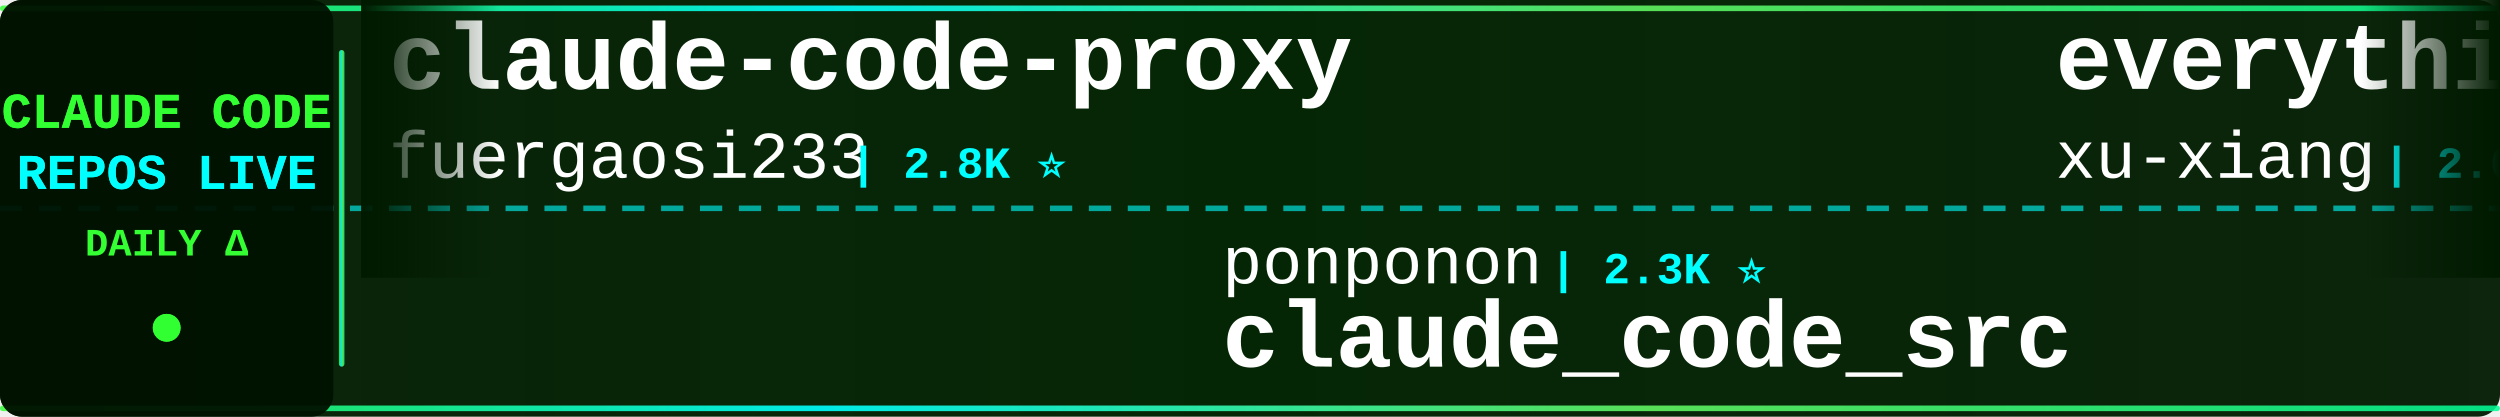
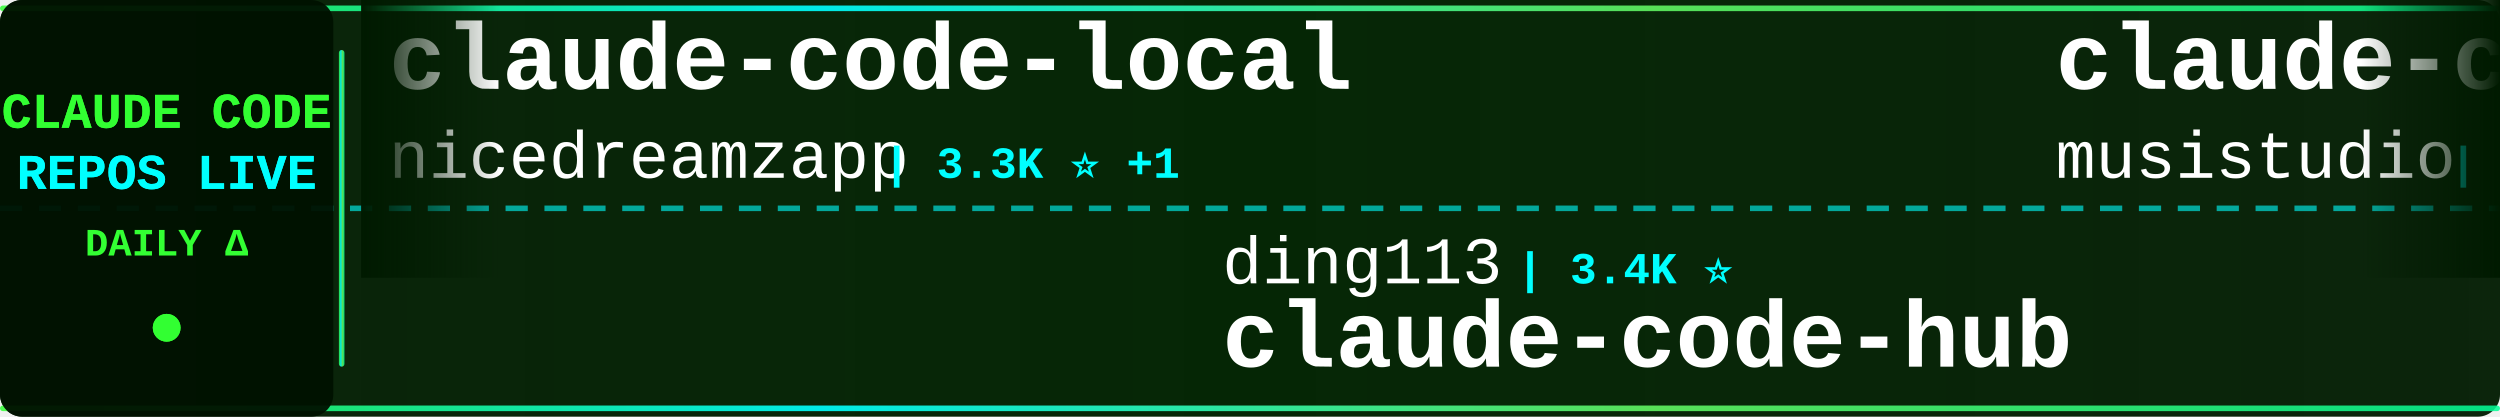
<svg xmlns="http://www.w3.org/2000/svg" width="900" height="150">
  <defs>
    <linearGradient id="tickerBg" x1="0%" y1="0%" x2="100%" y2="0%">
      <stop offset="0%" style="stop-color:#001a00;stop-opacity:0.95" />
      <stop offset="50%" style="stop-color:#002200;stop-opacity:0.98" />
      <stop offset="100%" style="stop-color:#001a00;stop-opacity:0.95" />
    </linearGradient>
    <linearGradient id="borderGrad" x1="0%" y1="0%" x2="100%" y2="0%">
      <stop offset="0%" style="stop-color:#33ff33;stop-opacity:0.85">
        <animate attributeName="stop-opacity" values="0.85;1;0.85" dur="2s" repeatCount="indefinite" />
      </stop>
      <stop offset="33%" style="stop-color:#00ffff;stop-opacity:0.9">
        <animate attributeName="stop-opacity" values="0.9;1;0.9" dur="2.2s" repeatCount="indefinite" />
      </stop>
      <stop offset="66%" style="stop-color:#66ff66;stop-opacity:0.85">
        <animate attributeName="stop-opacity" values="0.85;1;0.85" dur="1.8s" repeatCount="indefinite" />
      </stop>
      <stop offset="100%" style="stop-color:#00ff99;stop-opacity:0.85">
        <animate attributeName="stop-opacity" values="0.85;1;0.85" dur="2s" repeatCount="indefinite" />
      </stop>
    </linearGradient>
    <filter id="textGlow">
      <feGaussianBlur stdDeviation="0.1" result="coloredBlur" />
      <feMerge>
        <feMergeNode in="coloredBlur" />
        <feMergeNode in="SourceGraphic" />
      </feMerge>
    </filter>
    <filter id="metricGlow">
      <feGaussianBlur stdDeviation="0.2" result="coloredBlur" />
      <feMerge>
        <feMergeNode in="coloredBlur" />
        <feMergeNode in="SourceGraphic" />
      </feMerge>
    </filter>
    <linearGradient id="leftFade" x1="0%" y1="0%" x2="100%" y2="0%">
      <stop offset="0%" style="stop-color:#001a00;stop-opacity:1" />
      <stop offset="100%" style="stop-color:#001a00;stop-opacity:0" />
    </linearGradient>
    <linearGradient id="rightFade" x1="0%" y1="0%" x2="100%" y2="0%">
      <stop offset="0%" style="stop-color:#001a00;stop-opacity:0" />
      <stop offset="100%" style="stop-color:#001a00;stop-opacity:1" />
    </linearGradient>
  </defs>
  <rect width="900" height="150" fill="url(#tickerBg)" rx="8" />
  <rect x="0" y="2" width="900" height="2" fill="url(#borderGrad)" rx="1" />
  <rect x="0" y="146" width="900" height="2" fill="url(#borderGrad)" rx="1" />
  <line x1="0" y1="75" x2="900" y2="75" stroke="#00ffff" stroke-width="2" stroke-dasharray="8 6" opacity="0.6" />
  <rect x="0" y="0" width="120" height="150" fill="#001100" opacity="0.95" rx="8" />
  <text x="60" y="46" font-family="'Courier New', monospace" font-size="18" font-weight="bold" fill="#33ff33" text-anchor="middle" filter="url(#textGlow)">
    CLAUDE CODE
  </text>
  <text x="60" y="68" font-family="'Courier New', monospace" font-size="18" font-weight="bold" fill="#00ffff" text-anchor="middle" filter="url(#textGlow)">
    REPOS LIVE
  </text>
  <text x="60" y="92" font-family="'Courier New', monospace" font-size="14" font-weight="bold" fill="#33ff33" text-anchor="middle">
    DAILY Δ
  </text>
  <circle cx="60" cy="118" r="5" fill="#33ff33" filter="url(#metricGlow)">
    <animate attributeName="r" values="4;6;4" dur="1.5s" repeatCount="indefinite" />
    <animate attributeName="opacity" values="0.6;1;0.6" dur="1.5s" repeatCount="indefinite" />
  </circle>
  <rect x="122" y="18" width="2" height="114" fill="url(#borderGrad)" rx="1" />
  <clipPath id="tickerClip">
    <rect x="130" y="0" width="770" height="150" />
  </clipPath>
  <g clip-path="url(#tickerClip)">
    <g id="tickerItems">
      <animateTransform attributeName="transform" attributeType="XML" type="translate" from="0 0" to="-3000 0" dur="54s" repeatCount="indefinite" />
      <g transform="translate(0, 0)">
-         <text x="140" y="32" font-family="'Courier New', monospace" font-size="34" font-weight="bold" fill="#ffffff">claude-code-proxy</text>
-         <text x="140" y="64" font-family="'Courier New', monospace" font-size="24" font-weight="normal" fill="#ffffff" opacity="1.0">fuergaosi233</text>
-         <text x="306" y="64" font-family="'Courier New', monospace" font-size="16" font-weight="bold" fill="#00ffff"> | 2.8K ⭐</text>
+         <text x="140" y="32" font-family="'Courier New', monospace" font-size="34" font-weight="bold" fill="#ffffff">claude-code-local</text>
+         <text x="140" y="64" font-family="'Courier New', monospace" font-size="24" font-weight="normal" fill="#ffffff" opacity="1.0">nicedreamzapp</text>
+         <text x="318" y="64" font-family="'Courier New', monospace" font-size="16" font-weight="bold" fill="#00ffff"> | 3.3K ⭐ +1</text>
      </g>
      <g transform="translate(300, 0)">
-         <text x="140" y="102" font-family="'Courier New', monospace" font-size="24" font-weight="normal" fill="#ffffff" opacity="1.0">ponponon</text>
-         <text x="258" y="102" font-family="'Courier New', monospace" font-size="16" font-weight="bold" fill="#00ffff"> | 2.3K ⭐</text>
-         <text x="140" y="132" font-family="'Courier New', monospace" font-size="34" font-weight="bold" fill="#ffffff">claude_code_src</text>
+         <text x="140" y="102" font-family="'Courier New', monospace" font-size="24" font-weight="normal" fill="#ffffff" opacity="1.0">ding113</text>
+         <text x="246" y="102" font-family="'Courier New', monospace" font-size="16" font-weight="bold" fill="#00ffff"> | 3.4K ⭐</text>
+         <text x="140" y="132" font-family="'Courier New', monospace" font-size="34" font-weight="bold" fill="#ffffff">claude-code-hub</text>
      </g>
      <g transform="translate(600, 0)">
-         <text x="140" y="32" font-family="'Courier New', monospace" font-size="34" font-weight="bold" fill="#ffffff">everything-claude-code-z...</text>
-         <text x="140" y="64" font-family="'Courier New', monospace" font-size="24" font-weight="normal" fill="#ffffff" opacity="1.0">xu-xiang</text>
-         <text x="258" y="64" font-family="'Courier New', monospace" font-size="16" font-weight="bold" fill="#00ffff"> | 2.0K ⭐</text>
+         <text x="140" y="32" font-family="'Courier New', monospace" font-size="34" font-weight="bold" fill="#ffffff">claude-code-router</text>
+         <text x="140" y="64" font-family="'Courier New', monospace" font-size="24" font-weight="normal" fill="#ffffff" opacity="1.0">musistudio</text>
+         <text x="282" y="64" font-family="'Courier New', monospace" font-size="16" font-weight="bold" fill="#00ffff"> | 37.4K ⭐ +5</text>
      </g>
      <g transform="translate(900, 0)">
-         <text x="140" y="102" font-family="'Courier New', monospace" font-size="24" font-weight="normal" fill="#ffffff" opacity="1.0">zebbern</text>
-         <text x="246" y="102" font-family="'Courier New', monospace" font-size="16" font-weight="bold" fill="#00ffff"> | 4.6K ⭐ +1</text>
-         <text x="140" y="132" font-family="'Courier New', monospace" font-size="34" font-weight="bold" fill="#ffffff">claude-code-guide</text>
+         <text x="140" y="102" font-family="'Courier New', monospace" font-size="24" font-weight="normal" fill="#ffffff" opacity="1.0">wanshuiyin</text>
+         <text x="282" y="102" font-family="'Courier New', monospace" font-size="16" font-weight="bold" fill="#00ffff"> | 16.7K ⭐ +10</text>
+         <text x="140" y="132" font-family="'Courier New', monospace" font-size="34" font-weight="bold" fill="#ffffff">Auto-claude-code-researc...</text>
      </g>
      <g transform="translate(1200, 0)">
-         <text x="140" y="32" font-family="'Courier New', monospace" font-size="34" font-weight="bold" fill="#ffffff">Claude-code</text>
-         <text x="140" y="64" font-family="'Courier New', monospace" font-size="24" font-weight="normal" fill="#ffffff" opacity="1.0">fazxes</text>
-         <text x="234" y="64" font-family="'Courier New', monospace" font-size="16" font-weight="bold" fill="#00ffff"> | 242 ⭐</text>
+         <text x="140" y="32" font-family="'Courier New', monospace" font-size="34" font-weight="bold" fill="#ffffff">claude-code-video-toolki...</text>
+         <text x="140" y="64" font-family="'Courier New', monospace" font-size="24" font-weight="normal" fill="#ffffff" opacity="1.0">digitalsamba</text>
+         <text x="306" y="64" font-family="'Courier New', monospace" font-size="16" font-weight="bold" fill="#00ffff"> | 2.1K ⭐</text>
      </g>
      <g transform="translate(1500, 0)">
-         <text x="140" y="102" font-family="'Courier New', monospace" font-size="24" font-weight="normal" fill="#ffffff" opacity="1.0">mehmoodosman</text>
-         <text x="306" y="102" font-family="'Courier New', monospace" font-size="16" font-weight="bold" fill="#00ffff"> | 173 ⭐</text>
-         <text x="140" y="132" font-family="'Courier New', monospace" font-size="34" font-weight="bold" fill="#ffffff">claude-code</text>
+         <text x="140" y="102" font-family="'Courier New', monospace" font-size="24" font-weight="normal" fill="#ffffff" opacity="1.0">luyao618</text>
+         <text x="258" y="102" font-family="'Courier New', monospace" font-size="16" font-weight="bold" fill="#00ffff"> | 1.7K ⭐</text>
+         <text x="140" y="132" font-family="'Courier New', monospace" font-size="34" font-weight="bold" fill="#ffffff">Claude-Code-Source-Study</text>
      </g>
      <g transform="translate(1800, 0)">
-         <text x="140" y="32" font-family="'Courier New', monospace" font-size="34" font-weight="bold" fill="#ffffff">awesome-claude-code-tool...</text>
-         <text x="140" y="64" font-family="'Courier New', monospace" font-size="24" font-weight="normal" fill="#ffffff" opacity="1.0">rohitg00</text>
-         <text x="258" y="64" font-family="'Courier New', monospace" font-size="16" font-weight="bold" fill="#00ffff"> | 2.6K ⭐</text>
+         <text x="140" y="32" font-family="'Courier New', monospace" font-size="34" font-weight="bold" fill="#ffffff">claude-code-proxy</text>
+         <text x="140" y="64" font-family="'Courier New', monospace" font-size="24" font-weight="normal" fill="#ffffff" opacity="1.0">1rgs</text>
+         <text x="210" y="64" font-family="'Courier New', monospace" font-size="16" font-weight="bold" fill="#00ffff"> | 3.8K ⭐</text>
      </g>
      <g transform="translate(2100, 0)">
-         <text x="140" y="102" font-family="'Courier New', monospace" font-size="24" font-weight="normal" fill="#ffffff" opacity="1.0">Piebald-AI</text>
-         <text x="282" y="102" font-family="'Courier New', monospace" font-size="16" font-weight="bold" fill="#00ffff"> | 12.8K ⭐</text>
-         <text x="140" y="132" font-family="'Courier New', monospace" font-size="34" font-weight="bold" fill="#ffffff">claude-code-system-promp...</text>
+         <text x="140" y="102" font-family="'Courier New', monospace" font-size="24" font-weight="normal" fill="#ffffff" opacity="1.0">chauncygu</text>
+         <text x="270" y="102" font-family="'Courier New', monospace" font-size="16" font-weight="bold" fill="#00ffff"> | 2.8K ⭐</text>
+         <text x="140" y="132" font-family="'Courier New', monospace" font-size="34" font-weight="bold" fill="#ffffff">collection-claude-code-s...</text>
      </g>
      <g transform="translate(2400, 0)">
-         <text x="140" y="32" font-family="'Courier New', monospace" font-size="34" font-weight="bold" fill="#ffffff">Claude-code</text>
-         <text x="140" y="64" font-family="'Courier New', monospace" font-size="24" font-weight="normal" fill="#ffffff" opacity="1.0">zstmfhy</text>
-         <text x="246" y="64" font-family="'Courier New', monospace" font-size="16" font-weight="bold" fill="#00ffff"> | 189 ⭐</text>
+         <text x="140" y="32" font-family="'Courier New', monospace" font-size="34" font-weight="bold" fill="#ffffff">claude-code-source-code-...</text>
+         <text x="140" y="64" font-family="'Courier New', monospace" font-size="24" font-weight="normal" fill="#ffffff" opacity="1.0">ghuntley</text>
+         <text x="258" y="64" font-family="'Courier New', monospace" font-size="16" font-weight="bold" fill="#00ffff"> | 992 ⭐</text>
      </g>
      <g transform="translate(2700, 0)">
-         <text x="140" y="102" font-family="'Courier New', monospace" font-size="24" font-weight="normal" fill="#ffffff" opacity="1.0">isboyjc</text>
-         <text x="246" y="102" font-family="'Courier New', monospace" font-size="16" font-weight="bold" fill="#00ffff"> | 162 ⭐</text>
+         <text x="140" y="102" font-family="'Courier New', monospace" font-size="24" font-weight="normal" fill="#ffffff" opacity="1.0">RishabhK103</text>
+         <text x="294" y="102" font-family="'Courier New', monospace" font-size="16" font-weight="bold" fill="#00ffff"> | 106 ⭐</text>
        <text x="140" y="132" font-family="'Courier New', monospace" font-size="34" font-weight="bold" fill="#ffffff">claude-code</text>
      </g>
      <g transform="translate(3000, 0)">
-         <text x="140" y="32" font-family="'Courier New', monospace" font-size="34" font-weight="bold" fill="#ffffff">claude-code-proxy</text>
-         <text x="140" y="64" font-family="'Courier New', monospace" font-size="24" font-weight="normal" fill="#ffffff" opacity="1.0">fuergaosi233</text>
-         <text x="306" y="64" font-family="'Courier New', monospace" font-size="16" font-weight="bold" fill="#00ffff"> | 2.8K ⭐</text>
+         <text x="140" y="32" font-family="'Courier New', monospace" font-size="34" font-weight="bold" fill="#ffffff">claude-code-local</text>
+         <text x="140" y="64" font-family="'Courier New', monospace" font-size="24" font-weight="normal" fill="#ffffff" opacity="1.0">nicedreamzapp</text>
+         <text x="318" y="64" font-family="'Courier New', monospace" font-size="16" font-weight="bold" fill="#00ffff"> | 3.3K ⭐ +1</text>
      </g>
      <g transform="translate(3300, 0)">
-         <text x="140" y="102" font-family="'Courier New', monospace" font-size="24" font-weight="normal" fill="#ffffff" opacity="1.0">ponponon</text>
-         <text x="258" y="102" font-family="'Courier New', monospace" font-size="16" font-weight="bold" fill="#00ffff"> | 2.3K ⭐</text>
-         <text x="140" y="132" font-family="'Courier New', monospace" font-size="34" font-weight="bold" fill="#ffffff">claude_code_src</text>
+         <text x="140" y="102" font-family="'Courier New', monospace" font-size="24" font-weight="normal" fill="#ffffff" opacity="1.0">ding113</text>
+         <text x="246" y="102" font-family="'Courier New', monospace" font-size="16" font-weight="bold" fill="#00ffff"> | 3.4K ⭐</text>
+         <text x="140" y="132" font-family="'Courier New', monospace" font-size="34" font-weight="bold" fill="#ffffff">claude-code-hub</text>
      </g>
      <g transform="translate(3600, 0)">
-         <text x="140" y="32" font-family="'Courier New', monospace" font-size="34" font-weight="bold" fill="#ffffff">everything-claude-code-z...</text>
-         <text x="140" y="64" font-family="'Courier New', monospace" font-size="24" font-weight="normal" fill="#ffffff" opacity="1.0">xu-xiang</text>
-         <text x="258" y="64" font-family="'Courier New', monospace" font-size="16" font-weight="bold" fill="#00ffff"> | 2.0K ⭐</text>
+         <text x="140" y="32" font-family="'Courier New', monospace" font-size="34" font-weight="bold" fill="#ffffff">claude-code-router</text>
+         <text x="140" y="64" font-family="'Courier New', monospace" font-size="24" font-weight="normal" fill="#ffffff" opacity="1.0">musistudio</text>
+         <text x="282" y="64" font-family="'Courier New', monospace" font-size="16" font-weight="bold" fill="#00ffff"> | 37.4K ⭐ +5</text>
      </g>
      <g transform="translate(3900, 0)">
-         <text x="140" y="102" font-family="'Courier New', monospace" font-size="24" font-weight="normal" fill="#ffffff" opacity="1.0">zebbern</text>
-         <text x="246" y="102" font-family="'Courier New', monospace" font-size="16" font-weight="bold" fill="#00ffff"> | 4.6K ⭐ +1</text>
-         <text x="140" y="132" font-family="'Courier New', monospace" font-size="34" font-weight="bold" fill="#ffffff">claude-code-guide</text>
+         <text x="140" y="102" font-family="'Courier New', monospace" font-size="24" font-weight="normal" fill="#ffffff" opacity="1.0">wanshuiyin</text>
+         <text x="282" y="102" font-family="'Courier New', monospace" font-size="16" font-weight="bold" fill="#00ffff"> | 16.7K ⭐ +10</text>
+         <text x="140" y="132" font-family="'Courier New', monospace" font-size="34" font-weight="bold" fill="#ffffff">Auto-claude-code-researc...</text>
      </g>
    </g>
  </g>
  <rect x="130" y="0" width="50" height="100" fill="url(#leftFade)" />
  <rect x="850" y="0" width="50" height="100" fill="url(#rightFade)" />
</svg>
